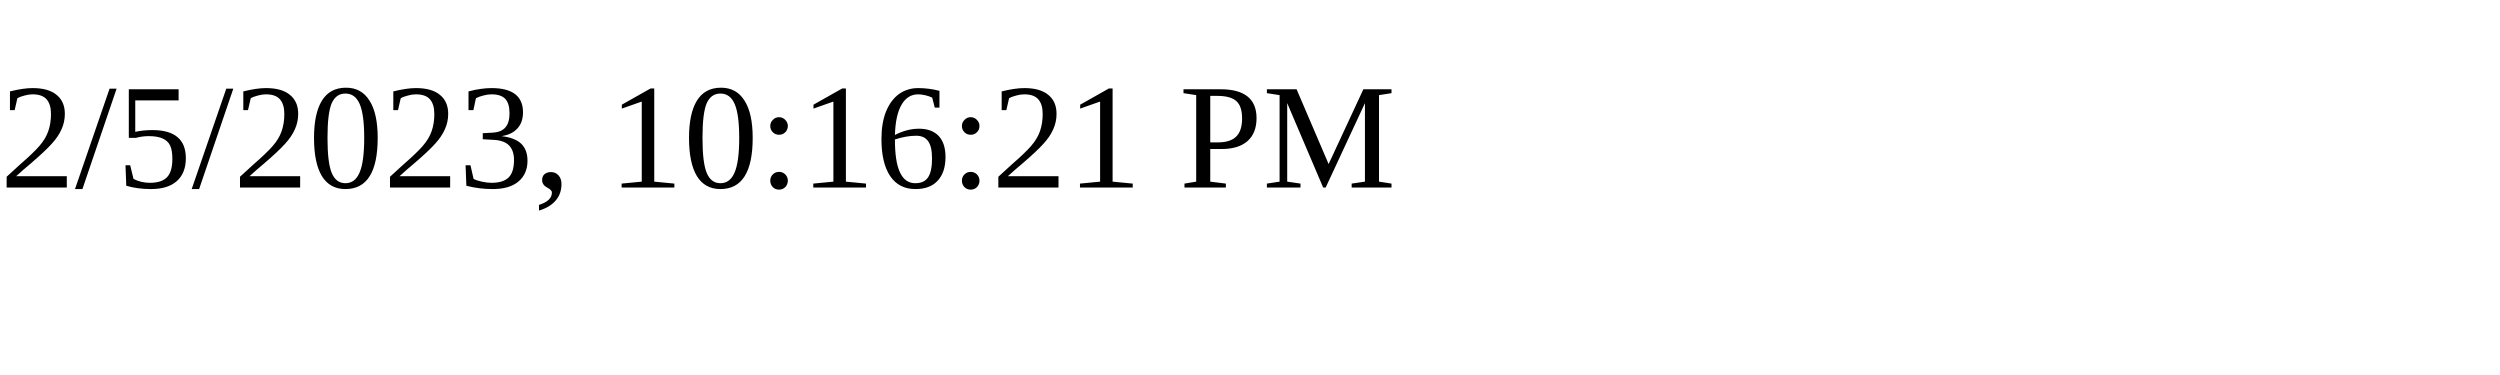
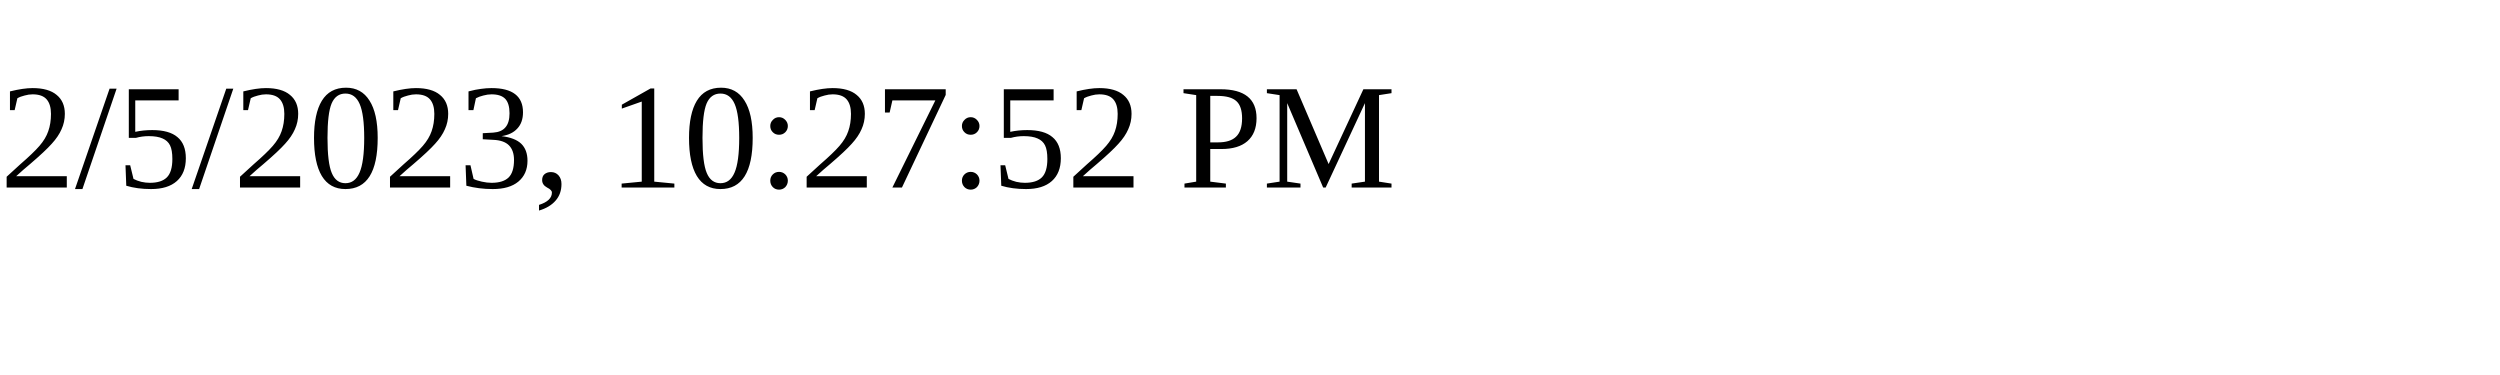
<svg xmlns="http://www.w3.org/2000/svg" height="30" width="200">
-   <text x="0" y="15">2/5/2023, 10:16:21 PM</text>
+   <text x="0" y="15">2/5/2023, 10:27:52 PM</text>
</svg>
